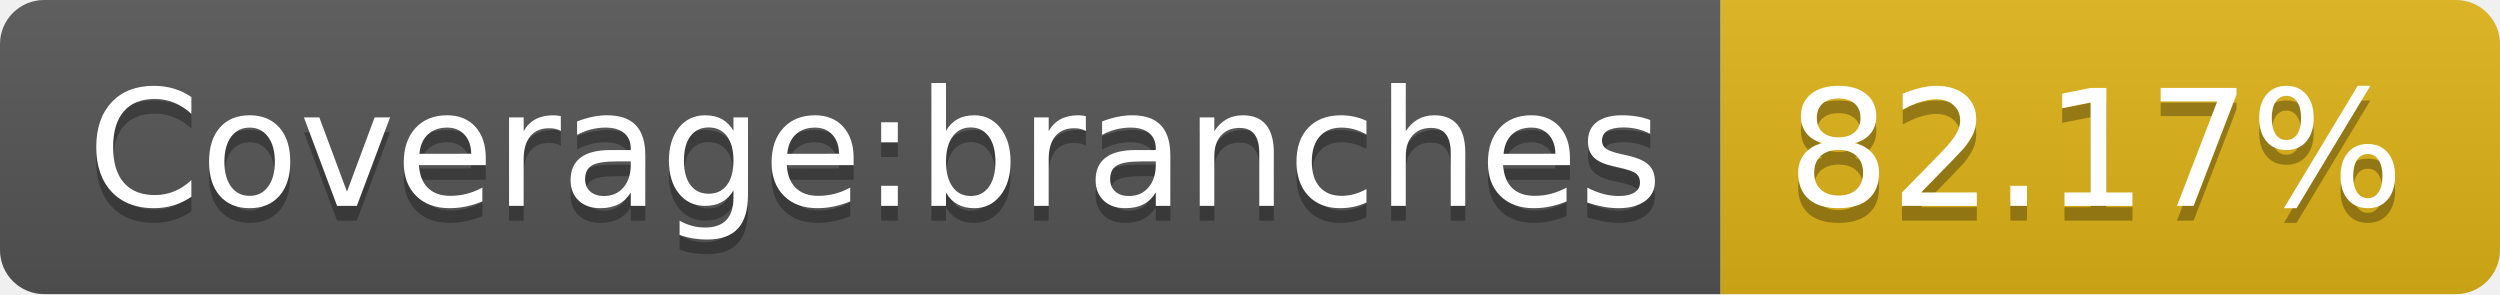
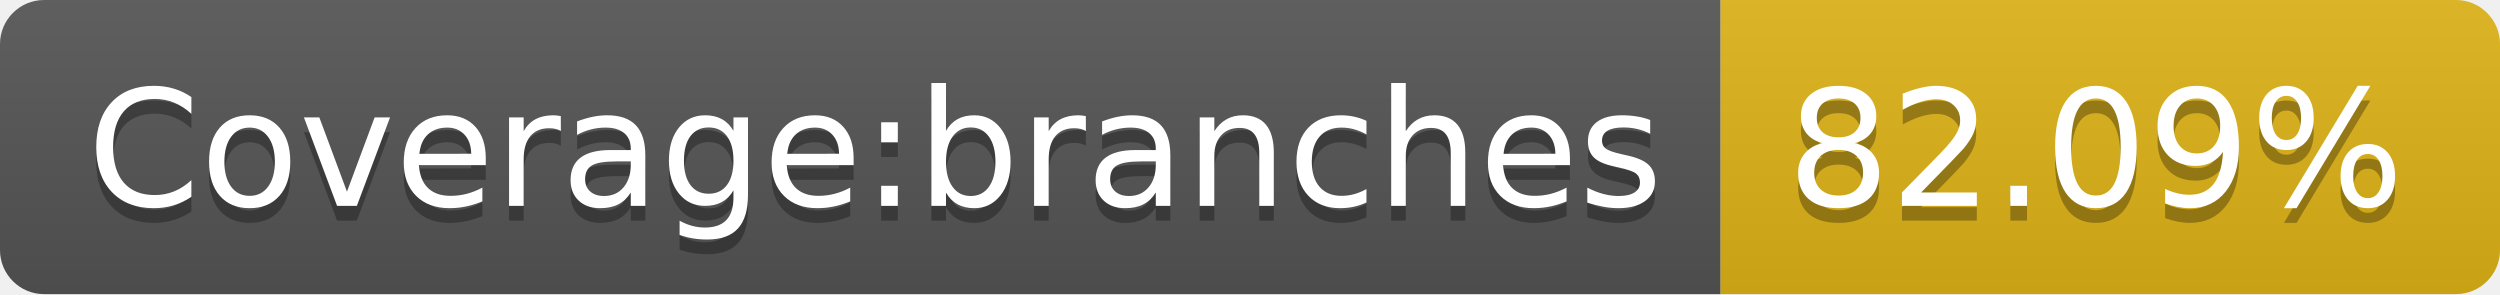
- <svg xmlns="http://www.w3.org/2000/svg" width="170" height="20" role="img" aria-label="Coverage:branches: 82.17%">
+ <svg xmlns="http://www.w3.org/2000/svg" width="170" height="20" role="img" aria-label="Coverage:branches: 82.09%">
  <linearGradient id="s" x2="0" y2="100%">
    <stop offset="0" stop-color="#bbb" stop-opacity=".1" />
    <stop offset="1" stop-opacity=".1" />
  </linearGradient>
  <clipPath id="r">
    <rect width="170" height="20" rx="3" fill="#fff" />
  </clipPath>
  <g clip-path="url(#r)">
    <rect width="117" height="20" fill="#555" />
    <rect x="117" width="53" height="20" fill="#dfb317" />
    <rect width="170" height="20" fill="url(#s)" />
  </g>
  <g fill="#fff" text-anchor="middle" font-family="Verdana,Geneva,DejaVu Sans,sans-serif" text-rendering="geometricPrecision" font-size="110">
    <text aria-hidden="true" x="595" y="150" fill="#010101" fill-opacity=".3" transform="scale(.1)" textLength="1070">Coverage:branches</text>
    <text x="595" y="140" transform="scale(.1)" fill="#fff" textLength="1070">Coverage:branches</text>
-     <text aria-hidden="true" x="1425" y="150" fill="#010101" fill-opacity=".3" transform="scale(.1)" textLength="430">82.17%</text>
-     <text x="1425" y="140" transform="scale(.1)" fill="#fff" textLength="430">82.17%</text>
+     <text aria-hidden="true" x="1425" y="150" fill="#010101" fill-opacity=".3" transform="scale(.1)" textLength="430">82.09%</text>
+     <text x="1425" y="140" transform="scale(.1)" fill="#fff" textLength="430">82.09%</text>
  </g>
</svg>
